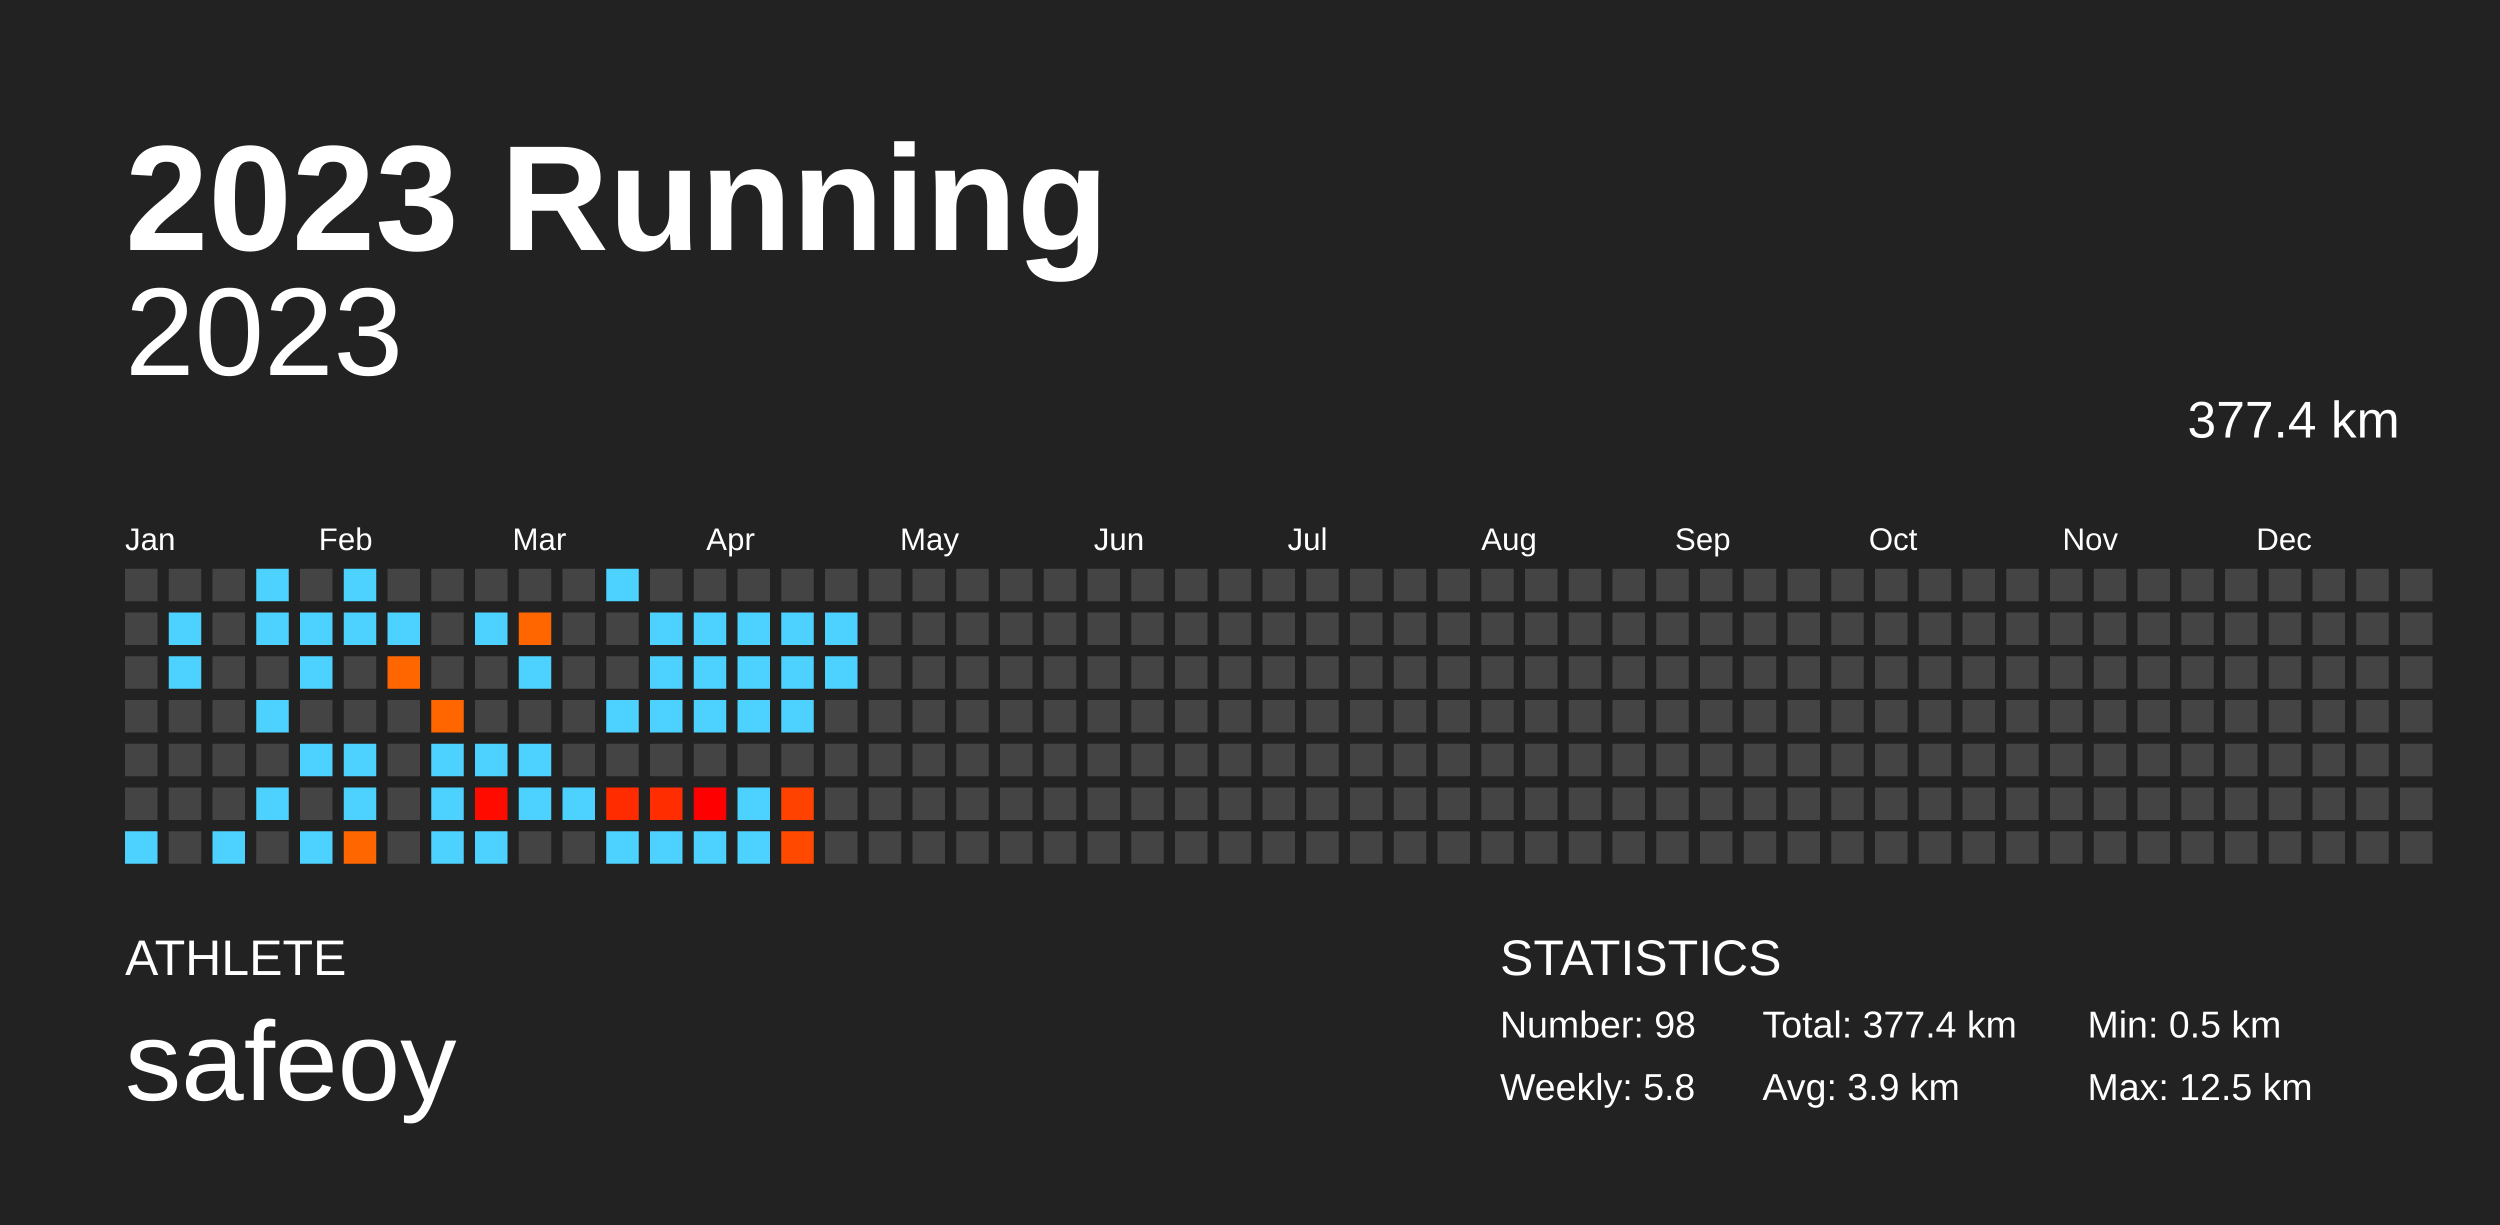
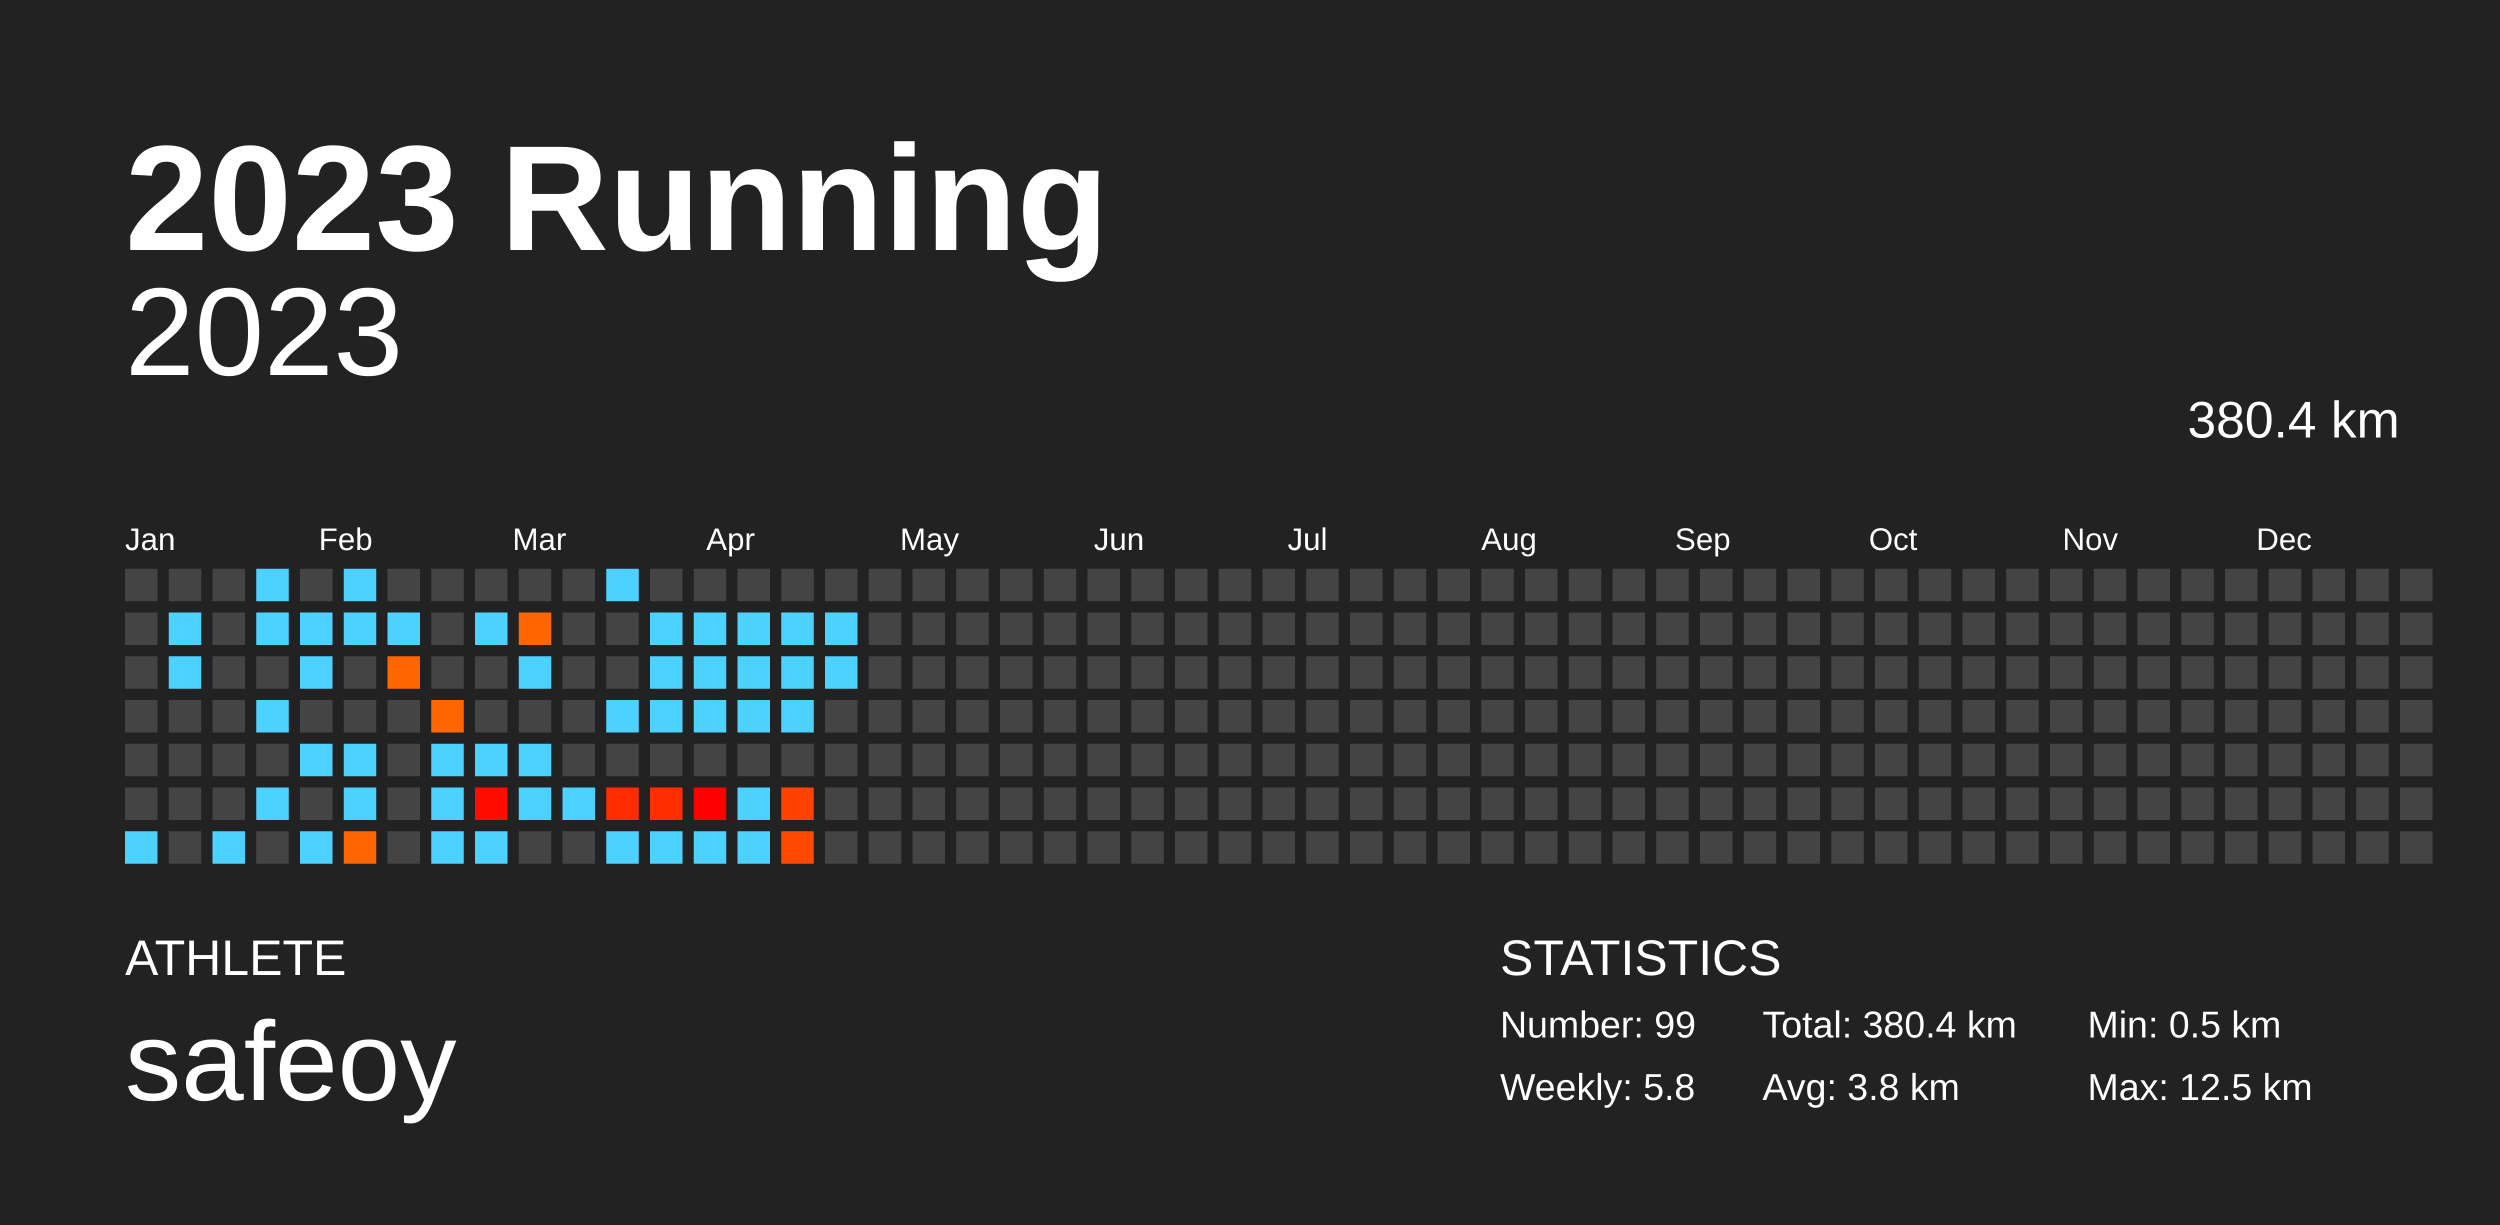
<svg xmlns="http://www.w3.org/2000/svg" baseProfile="full" height="98mm" version="1.1" viewBox="0,0,200,98" width="200mm">
  <defs />
  <rect fill="#222222" height="98" width="200" x="0" y="0" />
  <text fill="#FFFFFF" style="font-size:12px; font-family:Arial; font-weight:bold;" x="10" y="20">2023 Running</text>
  <text fill="#FFFFFF" style="font-size:4px; font-family:Arial" x="10" y="78">ATHLETE</text>
  <text fill="#FFFFFF" style="font-size:9px; font-family:Arial" x="10" y="88">safeoy</text>
  <text fill="#FFFFFF" style="font-size:4px; font-family:Arial" x="120" y="78">STATISTICS</text>
-   <text fill="#FFFFFF" style="font-size:3px; font-family:Arial" x="120" y="83">Number: 98</text>
+   <text fill="#FFFFFF" style="font-size:3px; font-family:Arial" x="120" y="83">Number: 99</text>
  <text fill="#FFFFFF" style="font-size:3px; font-family:Arial" x="120" y="88">Weekly: 5.8</text>
-   <text fill="#FFFFFF" style="font-size:3px; font-family:Arial" x="141" y="83">Total: 377.4 km</text>
-   <text fill="#FFFFFF" style="font-size:3px; font-family:Arial" x="141" y="88">Avg: 3.9 km</text>
+   <text fill="#FFFFFF" style="font-size:3px; font-family:Arial" x="141" y="83">Total: 380.4 km</text>
+   <text fill="#FFFFFF" style="font-size:3px; font-family:Arial" x="141" y="88">Avg: 3.8 km</text>
  <text fill="#FFFFFF" style="font-size:3px; font-family:Arial" x="167" y="83">Min: 0.5 km</text>
  <text fill="#FFFFFF" style="font-size:3px; font-family:Arial" x="167" y="88">Max: 12.5 km</text>
  <text alignment-baseline="hanging" fill="#FFFFFF" style="font-size:10.0px; font-family:Arial;" x="10" y="30">2023</text>
-   <text alignment-baseline="hanging" fill="#FFFFFF" style="font-size:4.125px; font-family:Arial;" x="175" y="35">377.4 km</text>
+   <text alignment-baseline="hanging" fill="#FFFFFF" style="font-size:4.125px; font-family:Arial;" x="175" y="35">380.4 km</text>
  <text fill="#FFFFFF" style="font-size:2.5px; font-family:Arial" x="10.0" y="44">Jan</text>
  <text fill="#FFFFFF" style="font-size:2.5px; font-family:Arial" x="25.5" y="44">Feb</text>
  <text fill="#FFFFFF" style="font-size:2.5px; font-family:Arial" x="41.0" y="44">Mar</text>
  <text fill="#FFFFFF" style="font-size:2.5px; font-family:Arial" x="56.5" y="44">Apr</text>
  <text fill="#FFFFFF" style="font-size:2.5px; font-family:Arial" x="72.0" y="44">May</text>
  <text fill="#FFFFFF" style="font-size:2.5px; font-family:Arial" x="87.5" y="44">Jun</text>
  <text fill="#FFFFFF" style="font-size:2.5px; font-family:Arial" x="103.0" y="44">Jul</text>
  <text fill="#FFFFFF" style="font-size:2.5px; font-family:Arial" x="118.5" y="44">Aug</text>
  <text fill="#FFFFFF" style="font-size:2.5px; font-family:Arial" x="134.0" y="44">Sep</text>
  <text fill="#FFFFFF" style="font-size:2.5px; font-family:Arial" x="149.5" y="44">Oct</text>
  <text fill="#FFFFFF" style="font-size:2.5px; font-family:Arial" x="165.0" y="44">Nov</text>
  <text fill="#FFFFFF" style="font-size:2.5px; font-family:Arial" x="180.5" y="44">Dec</text>
  <rect fill="#444444" height="2.6" width="2.6" x="10.0" y="45.5" />
  <rect fill="#444444" height="2.6" width="2.6" x="10.0" y="49.0" />
  <rect fill="#444444" height="2.6" width="2.6" x="10.0" y="52.5" />
  <rect fill="#444444" height="2.6" width="2.6" x="10.0" y="56.0" />
  <rect fill="#444444" height="2.6" width="2.6" x="10.0" y="59.5" />
  <rect fill="#444444" height="2.6" width="2.6" x="10.0" y="63.0" />
  <rect fill="#4dd2ff" height="2.6" width="2.6" x="10.0" y="66.5" />
  <rect fill="#444444" height="2.6" width="2.6" x="13.5" y="45.5" />
  <rect fill="#4dd2ff" height="2.6" width="2.6" x="13.5" y="49.0" />
  <rect fill="#4dd2ff" height="2.6" width="2.6" x="13.5" y="52.5" />
  <rect fill="#444444" height="2.6" width="2.6" x="13.5" y="56.0" />
  <rect fill="#444444" height="2.6" width="2.6" x="13.5" y="59.5" />
  <rect fill="#444444" height="2.6" width="2.6" x="13.5" y="63.0" />
  <rect fill="#444444" height="2.6" width="2.6" x="13.5" y="66.5" />
  <rect fill="#444444" height="2.6" width="2.6" x="17.0" y="45.5" />
  <rect fill="#444444" height="2.6" width="2.6" x="17.0" y="49.0" />
  <rect fill="#444444" height="2.6" width="2.6" x="17.0" y="52.5" />
  <rect fill="#444444" height="2.6" width="2.6" x="17.0" y="56.0" />
  <rect fill="#444444" height="2.6" width="2.6" x="17.0" y="59.5" />
  <rect fill="#444444" height="2.6" width="2.6" x="17.0" y="63.0" />
  <rect fill="#4dd2ff" height="2.6" width="2.6" x="17.0" y="66.5" />
  <rect fill="#4dd2ff" height="2.6" width="2.6" x="20.5" y="45.5" />
  <rect fill="#4dd2ff" height="2.6" width="2.6" x="20.5" y="49.0" />
  <rect fill="#444444" height="2.6" width="2.6" x="20.5" y="52.5" />
  <rect fill="#4dd2ff" height="2.6" width="2.6" x="20.5" y="56.0" />
  <rect fill="#444444" height="2.6" width="2.6" x="20.5" y="59.5" />
  <rect fill="#4dd2ff" height="2.6" width="2.6" x="20.5" y="63.0" />
  <rect fill="#444444" height="2.6" width="2.6" x="20.5" y="66.5" />
  <rect fill="#444444" height="2.6" width="2.6" x="24.0" y="45.5" />
  <rect fill="#4dd2ff" height="2.6" width="2.6" x="24.0" y="49.0" />
  <rect fill="#4dd2ff" height="2.6" width="2.6" x="24.0" y="52.5" />
  <rect fill="#444444" height="2.6" width="2.6" x="24.0" y="56.0" />
  <rect fill="#4dd2ff" height="2.6" width="2.6" x="24.0" y="59.5" />
  <rect fill="#444444" height="2.6" width="2.6" x="24.0" y="63.0" />
  <rect fill="#4dd2ff" height="2.6" width="2.6" x="24.0" y="66.5" />
  <rect fill="#4dd2ff" height="2.6" width="2.6" x="27.5" y="45.5" />
  <rect fill="#4dd2ff" height="2.6" width="2.6" x="27.5" y="49.0" />
  <rect fill="#444444" height="2.6" width="2.6" x="27.5" y="52.5" />
  <rect fill="#444444" height="2.6" width="2.6" x="27.5" y="56.0" />
  <rect fill="#4dd2ff" height="2.6" width="2.6" x="27.5" y="59.5" />
  <rect fill="#4dd2ff" height="2.6" width="2.6" x="27.5" y="63.0" />
  <rect fill="#ff6600" height="2.6" width="2.6" x="27.5" y="66.5" />
  <rect fill="#444444" height="2.6" width="2.6" x="31.0" y="45.5" />
  <rect fill="#4dd2ff" height="2.6" width="2.6" x="31.0" y="49.0" />
  <rect fill="#ff6600" height="2.6" width="2.6" x="31.0" y="52.5" />
  <rect fill="#444444" height="2.6" width="2.6" x="31.0" y="56.0" />
  <rect fill="#444444" height="2.6" width="2.6" x="31.0" y="59.5" />
  <rect fill="#444444" height="2.6" width="2.6" x="31.0" y="63.0" />
  <rect fill="#444444" height="2.6" width="2.6" x="31.0" y="66.5" />
  <rect fill="#444444" height="2.6" width="2.6" x="34.5" y="45.5" />
  <rect fill="#444444" height="2.6" width="2.6" x="34.5" y="49.0" />
  <rect fill="#444444" height="2.6" width="2.6" x="34.5" y="52.5" />
  <rect fill="#ff6600" height="2.6" width="2.6" x="34.5" y="56.0" />
  <rect fill="#4dd2ff" height="2.6" width="2.6" x="34.5" y="59.5" />
  <rect fill="#4dd2ff" height="2.6" width="2.6" x="34.5" y="63.0" />
  <rect fill="#4dd2ff" height="2.6" width="2.6" x="34.5" y="66.5" />
  <rect fill="#444444" height="2.6" width="2.6" x="38.0" y="45.5" />
  <rect fill="#4dd2ff" height="2.6" width="2.6" x="38.0" y="49.0" />
  <rect fill="#444444" height="2.6" width="2.6" x="38.0" y="52.5" />
  <rect fill="#444444" height="2.6" width="2.6" x="38.0" y="56.0" />
  <rect fill="#4dd2ff" height="2.6" width="2.6" x="38.0" y="59.5" />
  <rect fill="#ff0b00" height="2.6" width="2.6" x="38.0" y="63.0" />
  <rect fill="#4dd2ff" height="2.6" width="2.6" x="38.0" y="66.5" />
  <rect fill="#444444" height="2.6" width="2.6" x="41.5" y="45.5" />
  <rect fill="#ff6600" height="2.6" width="2.6" x="41.5" y="49.0" />
  <rect fill="#4dd2ff" height="2.6" width="2.6" x="41.5" y="52.5" />
  <rect fill="#444444" height="2.6" width="2.6" x="41.5" y="56.0" />
  <rect fill="#4dd2ff" height="2.6" width="2.6" x="41.5" y="59.5" />
  <rect fill="#4dd2ff" height="2.6" width="2.6" x="41.5" y="63.0" />
  <rect fill="#444444" height="2.6" width="2.6" x="41.5" y="66.5" />
  <rect fill="#444444" height="2.6" width="2.6" x="45.0" y="45.5" />
  <rect fill="#444444" height="2.6" width="2.6" x="45.0" y="49.0" />
  <rect fill="#444444" height="2.6" width="2.6" x="45.0" y="52.5" />
  <rect fill="#444444" height="2.6" width="2.6" x="45.0" y="56.0" />
  <rect fill="#444444" height="2.6" width="2.6" x="45.0" y="59.5" />
  <rect fill="#4dd2ff" height="2.6" width="2.6" x="45.0" y="63.0" />
  <rect fill="#444444" height="2.6" width="2.6" x="45.0" y="66.5" />
  <rect fill="#4dd2ff" height="2.6" width="2.6" x="48.5" y="45.5" />
  <rect fill="#444444" height="2.6" width="2.6" x="48.5" y="49.0" />
  <rect fill="#444444" height="2.6" width="2.6" x="48.5" y="52.5" />
  <rect fill="#4dd2ff" height="2.6" width="2.6" x="48.5" y="56.0" />
  <rect fill="#444444" height="2.6" width="2.6" x="48.5" y="59.5" />
  <rect fill="#ff2c00" height="2.6" width="2.6" x="48.5" y="63.0" />
  <rect fill="#4dd2ff" height="2.6" width="2.6" x="48.5" y="66.5" />
  <rect fill="#444444" height="2.6" width="2.6" x="52.0" y="45.5" />
  <rect fill="#4dd2ff" height="2.6" width="2.6" x="52.0" y="49.0" />
  <rect fill="#4dd2ff" height="2.6" width="2.6" x="52.0" y="52.5" />
  <rect fill="#4dd2ff" height="2.6" width="2.6" x="52.0" y="56.0" />
  <rect fill="#444444" height="2.6" width="2.6" x="52.0" y="59.5" />
  <rect fill="#ff2d00" height="2.6" width="2.6" x="52.0" y="63.0" />
  <rect fill="#4dd2ff" height="2.6" width="2.6" x="52.0" y="66.5" />
  <rect fill="#444444" height="2.6" width="2.6" x="55.5" y="45.5" />
  <rect fill="#4dd2ff" height="2.6" width="2.6" x="55.5" y="49.0" />
  <rect fill="#4dd2ff" height="2.6" width="2.6" x="55.5" y="52.5" />
  <rect fill="#4dd2ff" height="2.6" width="2.6" x="55.5" y="56.0" />
  <rect fill="#444444" height="2.6" width="2.6" x="55.5" y="59.5" />
  <rect fill="#ff0000" height="2.6" width="2.6" x="55.5" y="63.0" />
  <rect fill="#4dd2ff" height="2.6" width="2.6" x="55.5" y="66.5" />
  <rect fill="#444444" height="2.6" width="2.6" x="59.0" y="45.5" />
  <rect fill="#4dd2ff" height="2.6" width="2.6" x="59.0" y="49.0" />
  <rect fill="#4dd2ff" height="2.6" width="2.6" x="59.0" y="52.5" />
  <rect fill="#4dd2ff" height="2.6" width="2.6" x="59.0" y="56.0" />
  <rect fill="#444444" height="2.6" width="2.6" x="59.0" y="59.5" />
  <rect fill="#4dd2ff" height="2.6" width="2.6" x="59.0" y="63.0" />
  <rect fill="#4dd2ff" height="2.6" width="2.6" x="59.0" y="66.5" />
  <rect fill="#444444" height="2.6" width="2.6" x="62.5" y="45.5" />
  <rect fill="#4dd2ff" height="2.6" width="2.6" x="62.5" y="49.0" />
  <rect fill="#4dd2ff" height="2.6" width="2.6" x="62.5" y="52.5" />
  <rect fill="#4dd2ff" height="2.6" width="2.6" x="62.5" y="56.0" />
  <rect fill="#444444" height="2.6" width="2.6" x="62.5" y="59.5" />
  <rect fill="#ff4200" height="2.6" width="2.6" x="62.5" y="63.0" />
  <rect fill="#ff4900" height="2.6" width="2.6" x="62.5" y="66.5" />
  <rect fill="#444444" height="2.6" width="2.6" x="66.0" y="45.5" />
  <rect fill="#4dd2ff" height="2.6" width="2.6" x="66.0" y="49.0" />
  <rect fill="#4dd2ff" height="2.6" width="2.6" x="66.0" y="52.5" />
  <rect fill="#444444" height="2.6" width="2.6" x="66.0" y="56.0" />
  <rect fill="#444444" height="2.6" width="2.6" x="66.0" y="59.5" />
  <rect fill="#444444" height="2.6" width="2.6" x="66.0" y="63.0" />
  <rect fill="#444444" height="2.6" width="2.6" x="66.0" y="66.5" />
  <rect fill="#444444" height="2.6" width="2.6" x="69.5" y="45.5" />
  <rect fill="#444444" height="2.6" width="2.6" x="69.5" y="49.0" />
  <rect fill="#444444" height="2.6" width="2.6" x="69.5" y="52.5" />
  <rect fill="#444444" height="2.6" width="2.6" x="69.5" y="56.0" />
  <rect fill="#444444" height="2.6" width="2.6" x="69.5" y="59.5" />
  <rect fill="#444444" height="2.6" width="2.6" x="69.5" y="63.0" />
  <rect fill="#444444" height="2.6" width="2.6" x="69.5" y="66.5" />
  <rect fill="#444444" height="2.6" width="2.6" x="73.0" y="45.5" />
  <rect fill="#444444" height="2.6" width="2.6" x="73.0" y="49.0" />
  <rect fill="#444444" height="2.6" width="2.6" x="73.0" y="52.5" />
  <rect fill="#444444" height="2.6" width="2.6" x="73.0" y="56.0" />
  <rect fill="#444444" height="2.6" width="2.6" x="73.0" y="59.5" />
  <rect fill="#444444" height="2.6" width="2.6" x="73.0" y="63.0" />
  <rect fill="#444444" height="2.6" width="2.6" x="73.0" y="66.5" />
  <rect fill="#444444" height="2.6" width="2.6" x="76.5" y="45.5" />
  <rect fill="#444444" height="2.6" width="2.6" x="76.5" y="49.0" />
  <rect fill="#444444" height="2.6" width="2.6" x="76.5" y="52.5" />
  <rect fill="#444444" height="2.6" width="2.6" x="76.5" y="56.0" />
  <rect fill="#444444" height="2.6" width="2.6" x="76.5" y="59.5" />
  <rect fill="#444444" height="2.6" width="2.6" x="76.5" y="63.0" />
  <rect fill="#444444" height="2.6" width="2.6" x="76.5" y="66.5" />
  <rect fill="#444444" height="2.6" width="2.6" x="80.0" y="45.5" />
  <rect fill="#444444" height="2.6" width="2.6" x="80.0" y="49.0" />
  <rect fill="#444444" height="2.6" width="2.6" x="80.0" y="52.5" />
  <rect fill="#444444" height="2.6" width="2.6" x="80.0" y="56.0" />
  <rect fill="#444444" height="2.6" width="2.6" x="80.0" y="59.5" />
  <rect fill="#444444" height="2.6" width="2.6" x="80.0" y="63.0" />
  <rect fill="#444444" height="2.6" width="2.6" x="80.0" y="66.5" />
  <rect fill="#444444" height="2.6" width="2.6" x="83.5" y="45.5" />
  <rect fill="#444444" height="2.6" width="2.6" x="83.5" y="49.0" />
  <rect fill="#444444" height="2.6" width="2.6" x="83.5" y="52.5" />
  <rect fill="#444444" height="2.6" width="2.6" x="83.5" y="56.0" />
  <rect fill="#444444" height="2.6" width="2.6" x="83.5" y="59.5" />
  <rect fill="#444444" height="2.6" width="2.6" x="83.5" y="63.0" />
  <rect fill="#444444" height="2.6" width="2.6" x="83.5" y="66.5" />
  <rect fill="#444444" height="2.6" width="2.6" x="87.0" y="45.5" />
  <rect fill="#444444" height="2.6" width="2.6" x="87.0" y="49.0" />
  <rect fill="#444444" height="2.6" width="2.6" x="87.0" y="52.5" />
  <rect fill="#444444" height="2.6" width="2.6" x="87.0" y="56.0" />
  <rect fill="#444444" height="2.6" width="2.6" x="87.0" y="59.5" />
  <rect fill="#444444" height="2.6" width="2.6" x="87.0" y="63.0" />
  <rect fill="#444444" height="2.6" width="2.6" x="87.0" y="66.5" />
  <rect fill="#444444" height="2.6" width="2.6" x="90.5" y="45.5" />
  <rect fill="#444444" height="2.6" width="2.6" x="90.5" y="49.0" />
  <rect fill="#444444" height="2.6" width="2.6" x="90.5" y="52.5" />
  <rect fill="#444444" height="2.6" width="2.6" x="90.5" y="56.0" />
  <rect fill="#444444" height="2.6" width="2.6" x="90.5" y="59.5" />
  <rect fill="#444444" height="2.6" width="2.6" x="90.5" y="63.0" />
  <rect fill="#444444" height="2.6" width="2.6" x="90.5" y="66.5" />
  <rect fill="#444444" height="2.6" width="2.6" x="94.0" y="45.5" />
  <rect fill="#444444" height="2.6" width="2.6" x="94.0" y="49.0" />
  <rect fill="#444444" height="2.6" width="2.6" x="94.0" y="52.5" />
  <rect fill="#444444" height="2.6" width="2.6" x="94.0" y="56.0" />
  <rect fill="#444444" height="2.6" width="2.6" x="94.0" y="59.5" />
  <rect fill="#444444" height="2.6" width="2.6" x="94.0" y="63.0" />
  <rect fill="#444444" height="2.6" width="2.6" x="94.0" y="66.5" />
  <rect fill="#444444" height="2.6" width="2.6" x="97.5" y="45.5" />
  <rect fill="#444444" height="2.6" width="2.6" x="97.5" y="49.0" />
  <rect fill="#444444" height="2.6" width="2.6" x="97.5" y="52.5" />
  <rect fill="#444444" height="2.6" width="2.6" x="97.5" y="56.0" />
  <rect fill="#444444" height="2.6" width="2.6" x="97.5" y="59.5" />
  <rect fill="#444444" height="2.6" width="2.6" x="97.5" y="63.0" />
  <rect fill="#444444" height="2.6" width="2.6" x="97.5" y="66.5" />
  <rect fill="#444444" height="2.6" width="2.6" x="101.0" y="45.5" />
  <rect fill="#444444" height="2.6" width="2.6" x="101.0" y="49.0" />
  <rect fill="#444444" height="2.6" width="2.6" x="101.0" y="52.5" />
  <rect fill="#444444" height="2.6" width="2.6" x="101.0" y="56.0" />
  <rect fill="#444444" height="2.6" width="2.6" x="101.0" y="59.5" />
  <rect fill="#444444" height="2.6" width="2.6" x="101.0" y="63.0" />
  <rect fill="#444444" height="2.6" width="2.6" x="101.0" y="66.5" />
  <rect fill="#444444" height="2.6" width="2.6" x="104.5" y="45.5" />
  <rect fill="#444444" height="2.6" width="2.6" x="104.5" y="49.0" />
  <rect fill="#444444" height="2.6" width="2.6" x="104.5" y="52.5" />
  <rect fill="#444444" height="2.6" width="2.6" x="104.5" y="56.0" />
  <rect fill="#444444" height="2.6" width="2.6" x="104.5" y="59.5" />
  <rect fill="#444444" height="2.6" width="2.6" x="104.5" y="63.0" />
  <rect fill="#444444" height="2.6" width="2.6" x="104.5" y="66.5" />
  <rect fill="#444444" height="2.6" width="2.6" x="108.0" y="45.5" />
  <rect fill="#444444" height="2.6" width="2.6" x="108.0" y="49.0" />
  <rect fill="#444444" height="2.6" width="2.6" x="108.0" y="52.5" />
  <rect fill="#444444" height="2.6" width="2.6" x="108.0" y="56.0" />
  <rect fill="#444444" height="2.6" width="2.6" x="108.0" y="59.5" />
  <rect fill="#444444" height="2.6" width="2.6" x="108.0" y="63.0" />
  <rect fill="#444444" height="2.6" width="2.6" x="108.0" y="66.5" />
  <rect fill="#444444" height="2.6" width="2.6" x="111.5" y="45.5" />
  <rect fill="#444444" height="2.6" width="2.6" x="111.5" y="49.0" />
  <rect fill="#444444" height="2.6" width="2.6" x="111.5" y="52.5" />
  <rect fill="#444444" height="2.6" width="2.6" x="111.5" y="56.0" />
  <rect fill="#444444" height="2.6" width="2.6" x="111.5" y="59.5" />
  <rect fill="#444444" height="2.6" width="2.6" x="111.5" y="63.0" />
  <rect fill="#444444" height="2.6" width="2.6" x="111.5" y="66.5" />
  <rect fill="#444444" height="2.6" width="2.6" x="115.0" y="45.5" />
  <rect fill="#444444" height="2.6" width="2.6" x="115.0" y="49.0" />
  <rect fill="#444444" height="2.6" width="2.6" x="115.0" y="52.5" />
  <rect fill="#444444" height="2.6" width="2.6" x="115.0" y="56.0" />
  <rect fill="#444444" height="2.6" width="2.6" x="115.0" y="59.5" />
  <rect fill="#444444" height="2.6" width="2.6" x="115.0" y="63.0" />
  <rect fill="#444444" height="2.6" width="2.6" x="115.0" y="66.5" />
  <rect fill="#444444" height="2.6" width="2.6" x="118.5" y="45.5" />
  <rect fill="#444444" height="2.6" width="2.6" x="118.5" y="49.0" />
  <rect fill="#444444" height="2.6" width="2.6" x="118.5" y="52.5" />
  <rect fill="#444444" height="2.6" width="2.6" x="118.5" y="56.0" />
  <rect fill="#444444" height="2.6" width="2.6" x="118.5" y="59.5" />
  <rect fill="#444444" height="2.6" width="2.6" x="118.5" y="63.0" />
  <rect fill="#444444" height="2.6" width="2.6" x="118.5" y="66.5" />
  <rect fill="#444444" height="2.6" width="2.6" x="122.0" y="45.5" />
  <rect fill="#444444" height="2.6" width="2.6" x="122.0" y="49.0" />
  <rect fill="#444444" height="2.6" width="2.6" x="122.0" y="52.5" />
  <rect fill="#444444" height="2.6" width="2.6" x="122.0" y="56.0" />
  <rect fill="#444444" height="2.6" width="2.6" x="122.0" y="59.5" />
  <rect fill="#444444" height="2.6" width="2.6" x="122.0" y="63.0" />
  <rect fill="#444444" height="2.6" width="2.6" x="122.0" y="66.5" />
  <rect fill="#444444" height="2.6" width="2.6" x="125.5" y="45.5" />
  <rect fill="#444444" height="2.6" width="2.6" x="125.5" y="49.0" />
  <rect fill="#444444" height="2.6" width="2.6" x="125.5" y="52.5" />
  <rect fill="#444444" height="2.6" width="2.6" x="125.5" y="56.0" />
  <rect fill="#444444" height="2.6" width="2.6" x="125.5" y="59.5" />
  <rect fill="#444444" height="2.6" width="2.6" x="125.5" y="63.0" />
  <rect fill="#444444" height="2.6" width="2.6" x="125.5" y="66.5" />
  <rect fill="#444444" height="2.6" width="2.6" x="129.0" y="45.5" />
  <rect fill="#444444" height="2.6" width="2.6" x="129.0" y="49.0" />
  <rect fill="#444444" height="2.6" width="2.6" x="129.0" y="52.5" />
  <rect fill="#444444" height="2.6" width="2.6" x="129.0" y="56.0" />
  <rect fill="#444444" height="2.6" width="2.6" x="129.0" y="59.5" />
  <rect fill="#444444" height="2.6" width="2.6" x="129.0" y="63.0" />
  <rect fill="#444444" height="2.6" width="2.6" x="129.0" y="66.5" />
  <rect fill="#444444" height="2.6" width="2.6" x="132.5" y="45.5" />
  <rect fill="#444444" height="2.6" width="2.6" x="132.5" y="49.0" />
  <rect fill="#444444" height="2.6" width="2.6" x="132.5" y="52.5" />
  <rect fill="#444444" height="2.6" width="2.6" x="132.5" y="56.0" />
  <rect fill="#444444" height="2.6" width="2.6" x="132.5" y="59.5" />
  <rect fill="#444444" height="2.6" width="2.6" x="132.5" y="63.0" />
  <rect fill="#444444" height="2.6" width="2.6" x="132.5" y="66.5" />
  <rect fill="#444444" height="2.6" width="2.6" x="136.0" y="45.5" />
  <rect fill="#444444" height="2.6" width="2.6" x="136.0" y="49.0" />
  <rect fill="#444444" height="2.6" width="2.6" x="136.0" y="52.5" />
  <rect fill="#444444" height="2.6" width="2.6" x="136.0" y="56.0" />
  <rect fill="#444444" height="2.6" width="2.6" x="136.0" y="59.5" />
  <rect fill="#444444" height="2.6" width="2.6" x="136.0" y="63.0" />
  <rect fill="#444444" height="2.6" width="2.6" x="136.0" y="66.5" />
  <rect fill="#444444" height="2.6" width="2.6" x="139.5" y="45.5" />
  <rect fill="#444444" height="2.6" width="2.6" x="139.5" y="49.0" />
  <rect fill="#444444" height="2.6" width="2.6" x="139.5" y="52.5" />
  <rect fill="#444444" height="2.6" width="2.6" x="139.5" y="56.0" />
  <rect fill="#444444" height="2.6" width="2.6" x="139.5" y="59.5" />
  <rect fill="#444444" height="2.6" width="2.6" x="139.5" y="63.0" />
  <rect fill="#444444" height="2.6" width="2.6" x="139.5" y="66.5" />
  <rect fill="#444444" height="2.6" width="2.6" x="143.0" y="45.5" />
  <rect fill="#444444" height="2.6" width="2.6" x="143.0" y="49.0" />
  <rect fill="#444444" height="2.6" width="2.6" x="143.0" y="52.5" />
  <rect fill="#444444" height="2.6" width="2.6" x="143.0" y="56.0" />
  <rect fill="#444444" height="2.6" width="2.6" x="143.0" y="59.5" />
  <rect fill="#444444" height="2.6" width="2.6" x="143.0" y="63.0" />
  <rect fill="#444444" height="2.6" width="2.6" x="143.0" y="66.5" />
  <rect fill="#444444" height="2.6" width="2.6" x="146.5" y="45.5" />
  <rect fill="#444444" height="2.6" width="2.6" x="146.5" y="49.0" />
  <rect fill="#444444" height="2.6" width="2.6" x="146.5" y="52.5" />
  <rect fill="#444444" height="2.6" width="2.6" x="146.5" y="56.0" />
  <rect fill="#444444" height="2.6" width="2.6" x="146.5" y="59.5" />
  <rect fill="#444444" height="2.6" width="2.6" x="146.5" y="63.0" />
  <rect fill="#444444" height="2.6" width="2.6" x="146.5" y="66.5" />
  <rect fill="#444444" height="2.6" width="2.6" x="150.0" y="45.5" />
  <rect fill="#444444" height="2.6" width="2.6" x="150.0" y="49.0" />
  <rect fill="#444444" height="2.6" width="2.6" x="150.0" y="52.5" />
  <rect fill="#444444" height="2.6" width="2.6" x="150.0" y="56.0" />
  <rect fill="#444444" height="2.6" width="2.6" x="150.0" y="59.5" />
  <rect fill="#444444" height="2.6" width="2.6" x="150.0" y="63.0" />
  <rect fill="#444444" height="2.6" width="2.6" x="150.0" y="66.5" />
  <rect fill="#444444" height="2.6" width="2.6" x="153.5" y="45.5" />
  <rect fill="#444444" height="2.6" width="2.6" x="153.5" y="49.0" />
  <rect fill="#444444" height="2.6" width="2.6" x="153.5" y="52.5" />
  <rect fill="#444444" height="2.6" width="2.6" x="153.5" y="56.0" />
  <rect fill="#444444" height="2.6" width="2.6" x="153.5" y="59.5" />
  <rect fill="#444444" height="2.6" width="2.6" x="153.5" y="63.0" />
  <rect fill="#444444" height="2.6" width="2.6" x="153.5" y="66.5" />
  <rect fill="#444444" height="2.6" width="2.6" x="157.0" y="45.5" />
  <rect fill="#444444" height="2.6" width="2.6" x="157.0" y="49.0" />
  <rect fill="#444444" height="2.6" width="2.6" x="157.0" y="52.5" />
  <rect fill="#444444" height="2.6" width="2.6" x="157.0" y="56.0" />
  <rect fill="#444444" height="2.6" width="2.6" x="157.0" y="59.5" />
  <rect fill="#444444" height="2.6" width="2.6" x="157.0" y="63.0" />
  <rect fill="#444444" height="2.6" width="2.6" x="157.0" y="66.5" />
  <rect fill="#444444" height="2.6" width="2.6" x="160.5" y="45.5" />
  <rect fill="#444444" height="2.6" width="2.6" x="160.5" y="49.0" />
  <rect fill="#444444" height="2.6" width="2.6" x="160.5" y="52.5" />
  <rect fill="#444444" height="2.6" width="2.6" x="160.5" y="56.0" />
  <rect fill="#444444" height="2.6" width="2.6" x="160.5" y="59.5" />
  <rect fill="#444444" height="2.6" width="2.6" x="160.5" y="63.0" />
  <rect fill="#444444" height="2.6" width="2.6" x="160.5" y="66.5" />
  <rect fill="#444444" height="2.6" width="2.6" x="164.0" y="45.5" />
  <rect fill="#444444" height="2.6" width="2.6" x="164.0" y="49.0" />
  <rect fill="#444444" height="2.6" width="2.6" x="164.0" y="52.5" />
  <rect fill="#444444" height="2.6" width="2.6" x="164.0" y="56.0" />
  <rect fill="#444444" height="2.6" width="2.6" x="164.0" y="59.5" />
  <rect fill="#444444" height="2.6" width="2.6" x="164.0" y="63.0" />
  <rect fill="#444444" height="2.6" width="2.6" x="164.0" y="66.5" />
  <rect fill="#444444" height="2.6" width="2.6" x="167.5" y="45.5" />
  <rect fill="#444444" height="2.6" width="2.6" x="167.5" y="49.0" />
  <rect fill="#444444" height="2.6" width="2.6" x="167.5" y="52.5" />
  <rect fill="#444444" height="2.6" width="2.6" x="167.5" y="56.0" />
  <rect fill="#444444" height="2.6" width="2.6" x="167.5" y="59.5" />
  <rect fill="#444444" height="2.6" width="2.6" x="167.5" y="63.0" />
  <rect fill="#444444" height="2.6" width="2.6" x="167.5" y="66.5" />
  <rect fill="#444444" height="2.6" width="2.6" x="171.0" y="45.5" />
  <rect fill="#444444" height="2.6" width="2.6" x="171.0" y="49.0" />
  <rect fill="#444444" height="2.6" width="2.6" x="171.0" y="52.5" />
  <rect fill="#444444" height="2.6" width="2.6" x="171.0" y="56.0" />
  <rect fill="#444444" height="2.6" width="2.6" x="171.0" y="59.5" />
  <rect fill="#444444" height="2.6" width="2.6" x="171.0" y="63.0" />
  <rect fill="#444444" height="2.6" width="2.6" x="171.0" y="66.5" />
  <rect fill="#444444" height="2.6" width="2.6" x="174.5" y="45.5" />
  <rect fill="#444444" height="2.6" width="2.6" x="174.5" y="49.0" />
  <rect fill="#444444" height="2.6" width="2.6" x="174.5" y="52.5" />
  <rect fill="#444444" height="2.6" width="2.6" x="174.5" y="56.0" />
  <rect fill="#444444" height="2.6" width="2.6" x="174.5" y="59.5" />
  <rect fill="#444444" height="2.6" width="2.6" x="174.5" y="63.0" />
  <rect fill="#444444" height="2.6" width="2.6" x="174.5" y="66.5" />
  <rect fill="#444444" height="2.6" width="2.6" x="178.0" y="45.5" />
  <rect fill="#444444" height="2.6" width="2.6" x="178.0" y="49.0" />
  <rect fill="#444444" height="2.6" width="2.6" x="178.0" y="52.5" />
  <rect fill="#444444" height="2.6" width="2.6" x="178.0" y="56.0" />
  <rect fill="#444444" height="2.6" width="2.6" x="178.0" y="59.5" />
  <rect fill="#444444" height="2.6" width="2.6" x="178.0" y="63.0" />
  <rect fill="#444444" height="2.6" width="2.6" x="178.0" y="66.5" />
  <rect fill="#444444" height="2.6" width="2.6" x="181.5" y="45.5" />
  <rect fill="#444444" height="2.6" width="2.6" x="181.5" y="49.0" />
  <rect fill="#444444" height="2.6" width="2.6" x="181.5" y="52.5" />
  <rect fill="#444444" height="2.6" width="2.6" x="181.5" y="56.0" />
  <rect fill="#444444" height="2.6" width="2.6" x="181.5" y="59.5" />
  <rect fill="#444444" height="2.6" width="2.6" x="181.5" y="63.0" />
  <rect fill="#444444" height="2.6" width="2.6" x="181.5" y="66.5" />
  <rect fill="#444444" height="2.6" width="2.6" x="185.0" y="45.5" />
  <rect fill="#444444" height="2.6" width="2.6" x="185.0" y="49.0" />
  <rect fill="#444444" height="2.6" width="2.6" x="185.0" y="52.5" />
  <rect fill="#444444" height="2.6" width="2.6" x="185.0" y="56.0" />
  <rect fill="#444444" height="2.6" width="2.6" x="185.0" y="59.5" />
  <rect fill="#444444" height="2.6" width="2.6" x="185.0" y="63.0" />
  <rect fill="#444444" height="2.6" width="2.6" x="185.0" y="66.5" />
  <rect fill="#444444" height="2.6" width="2.6" x="188.5" y="45.5" />
  <rect fill="#444444" height="2.6" width="2.6" x="188.5" y="49.0" />
  <rect fill="#444444" height="2.6" width="2.6" x="188.5" y="52.5" />
  <rect fill="#444444" height="2.6" width="2.6" x="188.5" y="56.0" />
  <rect fill="#444444" height="2.6" width="2.6" x="188.5" y="59.5" />
  <rect fill="#444444" height="2.6" width="2.6" x="188.5" y="63.0" />
  <rect fill="#444444" height="2.6" width="2.6" x="188.5" y="66.5" />
  <rect fill="#444444" height="2.6" width="2.6" x="192.0" y="45.5" />
  <rect fill="#444444" height="2.6" width="2.6" x="192.0" y="49.0" />
  <rect fill="#444444" height="2.6" width="2.6" x="192.0" y="52.5" />
  <rect fill="#444444" height="2.6" width="2.6" x="192.0" y="56.0" />
  <rect fill="#444444" height="2.6" width="2.6" x="192.0" y="59.5" />
  <rect fill="#444444" height="2.6" width="2.6" x="192.0" y="63.0" />
  <rect fill="#444444" height="2.6" width="2.6" x="192.0" y="66.5" />
</svg>
